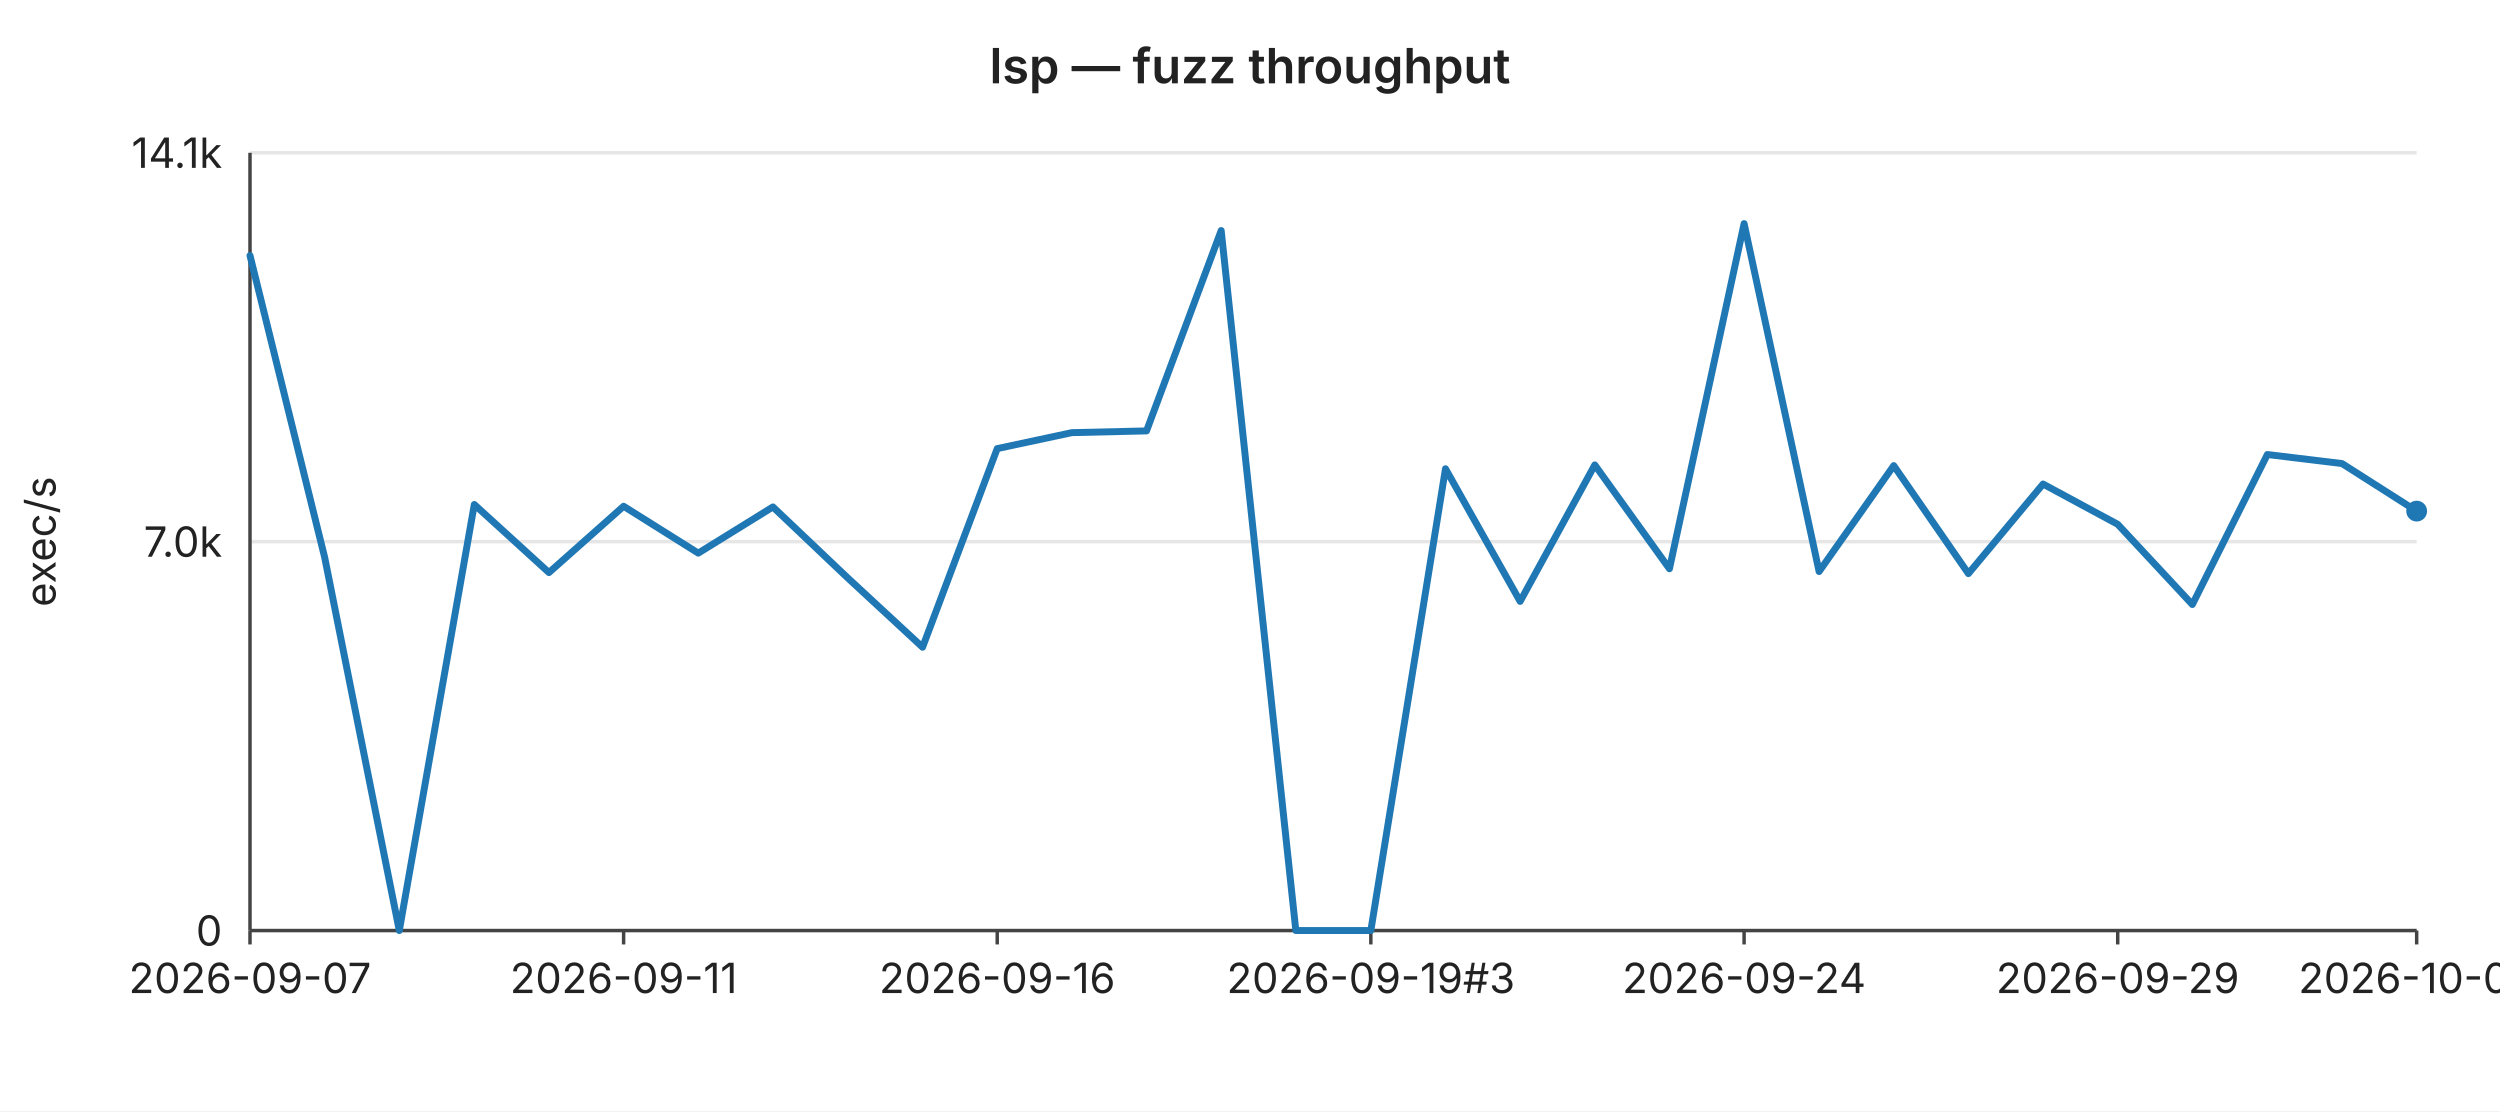
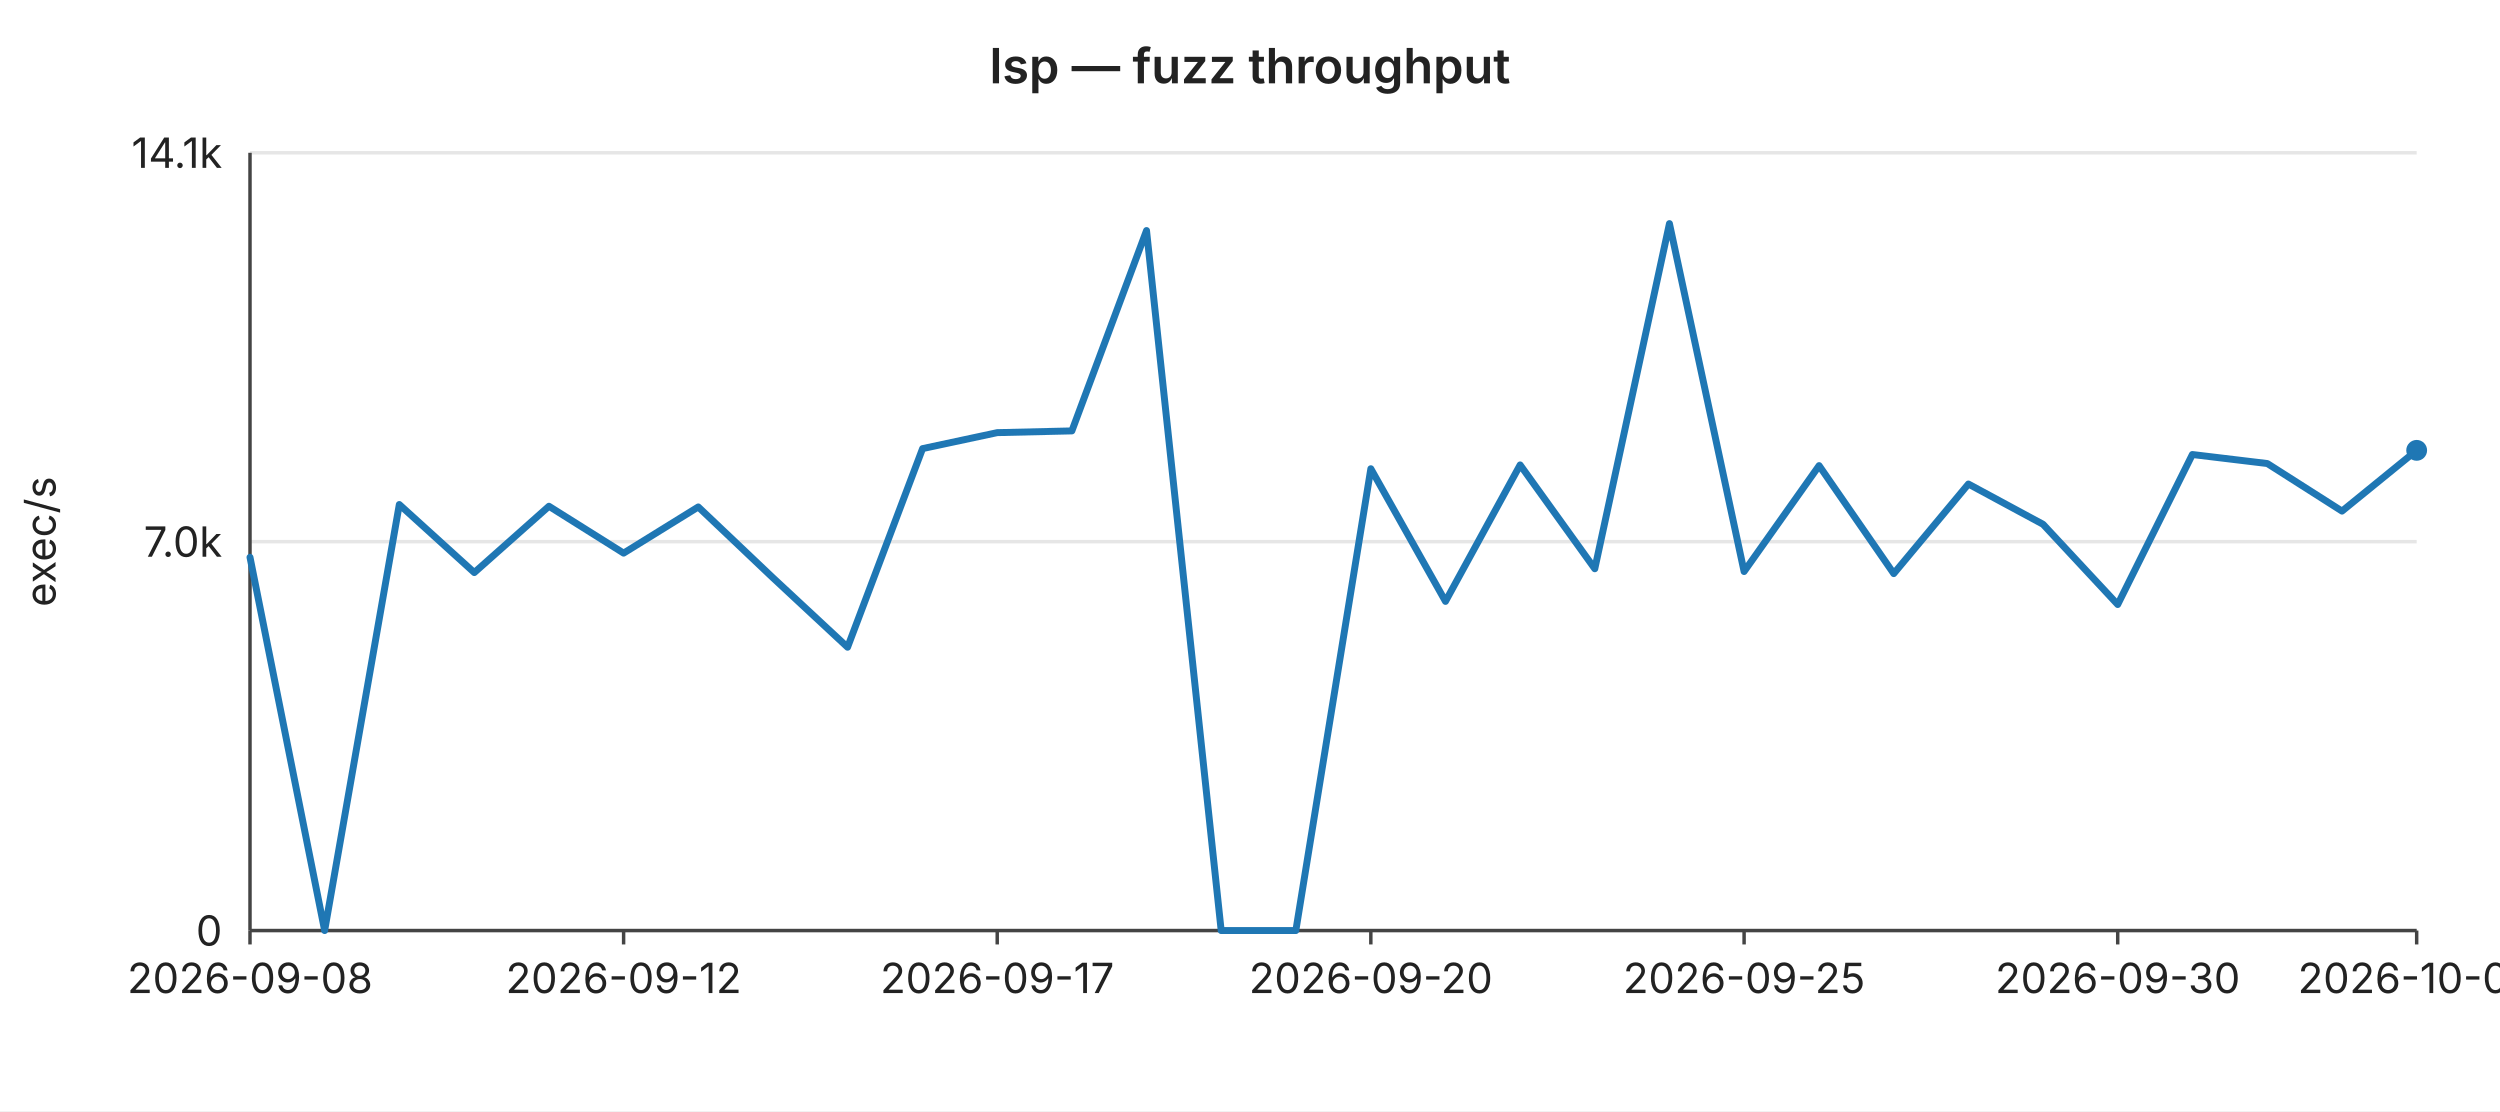
<svg xmlns="http://www.w3.org/2000/svg" width="720" height="320" viewBox="0 0 720 320" font-family="-apple-system,BlinkMacSystemFont,Segoe UI,sans-serif" font-size="12">
  <rect width="720" height="320" fill="#ffffff" />
  <text x="360" y="24" text-anchor="middle" font-size="14" font-weight="600" fill="#222">lsp — fuzz throughput</text>
  <line x1="72" y1="44.0" x2="696" y2="44.0" stroke="#e6e6e6" stroke-width="1" />
  <text x="64" y="44.0" text-anchor="end" dominant-baseline="middle" fill="#222">14.1k</text>
  <line x1="72" y1="156.0" x2="696" y2="156.0" stroke="#e6e6e6" stroke-width="1" />
  <text x="64" y="156.0" text-anchor="end" dominant-baseline="middle" fill="#222">7.0k</text>
  <line x1="72" y1="268.0" x2="696" y2="268.0" stroke="#e6e6e6" stroke-width="1" />
  <text x="64" y="268.0" text-anchor="end" dominant-baseline="middle" fill="#222">0</text>
  <text x="16" y="156" text-anchor="middle" fill="#222" transform="rotate(-90 16 156)">exec/s</text>
  <line x1="72" y1="44" x2="72" y2="268" stroke="#444" stroke-width="1" />
  <line x1="72" y1="268" x2="696" y2="268" stroke="#444" stroke-width="1" />
  <line x1="72.0" y1="268" x2="72.0" y2="272" stroke="#444" stroke-width="1" />
-   <text x="72.0" y="286" text-anchor="middle" fill="#222">2026-09-07</text>
+   <text x="72.0" y="286" text-anchor="middle" fill="#222">2026-09-08</text>
  <line x1="179.6" y1="268" x2="179.6" y2="272" stroke="#444" stroke-width="1" />
-   <text x="179.6" y="286" text-anchor="middle" fill="#222">2026-09-11</text>
+   <text x="179.6" y="286" text-anchor="middle" fill="#222">2026-09-12</text>
  <line x1="287.2" y1="268" x2="287.2" y2="272" stroke="#444" stroke-width="1" />
-   <text x="287.2" y="286" text-anchor="middle" fill="#222">2026-09-16</text>
+   <text x="287.2" y="286" text-anchor="middle" fill="#222">2026-09-17</text>
  <line x1="394.8" y1="268" x2="394.8" y2="272" stroke="#444" stroke-width="1" />
-   <text x="394.8" y="286" text-anchor="middle" fill="#222">2026-09-19#3</text>
+   <text x="394.8" y="286" text-anchor="middle" fill="#222">2026-09-20</text>
  <line x1="502.3" y1="268" x2="502.3" y2="272" stroke="#444" stroke-width="1" />
-   <text x="502.3" y="286" text-anchor="middle" fill="#222">2026-09-24</text>
+   <text x="502.3" y="286" text-anchor="middle" fill="#222">2026-09-25</text>
  <line x1="609.9" y1="268" x2="609.9" y2="272" stroke="#444" stroke-width="1" />
-   <text x="609.9" y="286" text-anchor="middle" fill="#222">2026-09-29</text>
+   <text x="609.9" y="286" text-anchor="middle" fill="#222">2026-09-30</text>
  <line x1="696.0" y1="268" x2="696.0" y2="272" stroke="#444" stroke-width="1" />
-   <text x="696.0" y="286" text-anchor="middle" fill="#222">2026-10-03</text>
-   <polyline fill="none" stroke="#1f77b4" stroke-width="2" stroke-linejoin="round" stroke-linecap="round" points="72.0,73.6 93.5,160.5 115.0,268.0 136.6,145.3 158.1,164.9 179.6,145.8 201.1,159.3 222.6,146.0 244.1,166.4 265.7,186.4 287.2,129.2 308.7,124.6 330.2,124.1 351.7,66.4 373.2,268.0 394.8,268.0 416.3,135.0 437.8,173.2 459.3,133.9 480.8,163.8 502.3,64.4 523.9,164.6 545.4,134.1 566.9,165.2 588.4,139.4 609.9,151.0 631.4,174.1 653.0,130.9 674.5,133.5 696.0,147.2" />
-   <circle cx="696.0" cy="147.2" r="3" fill="#1f77b4" />
+   <text x="696.0" y="286" text-anchor="middle" fill="#222">2026-10-04</text>
+   <polyline fill="none" stroke="#1f77b4" stroke-width="2" stroke-linejoin="round" stroke-linecap="round" points="72.0,160.5 93.5,268.0 115.0,145.3 136.6,164.9 158.1,145.8 179.6,159.3 201.1,146.0 222.6,166.4 244.1,186.4 265.7,129.2 287.2,124.6 308.7,124.1 330.2,66.4 351.7,268.0 373.2,268.0 394.8,135.0 416.3,173.2 437.8,133.9 459.3,163.8 480.8,64.4 502.3,164.6 523.9,134.1 545.4,165.2 566.9,139.4 588.4,151.0 609.9,174.1 631.4,130.9 653.0,133.5 674.5,147.2 696.0,129.7" />
+   <circle cx="696.0" cy="129.7" r="3" fill="#1f77b4" />
</svg>
